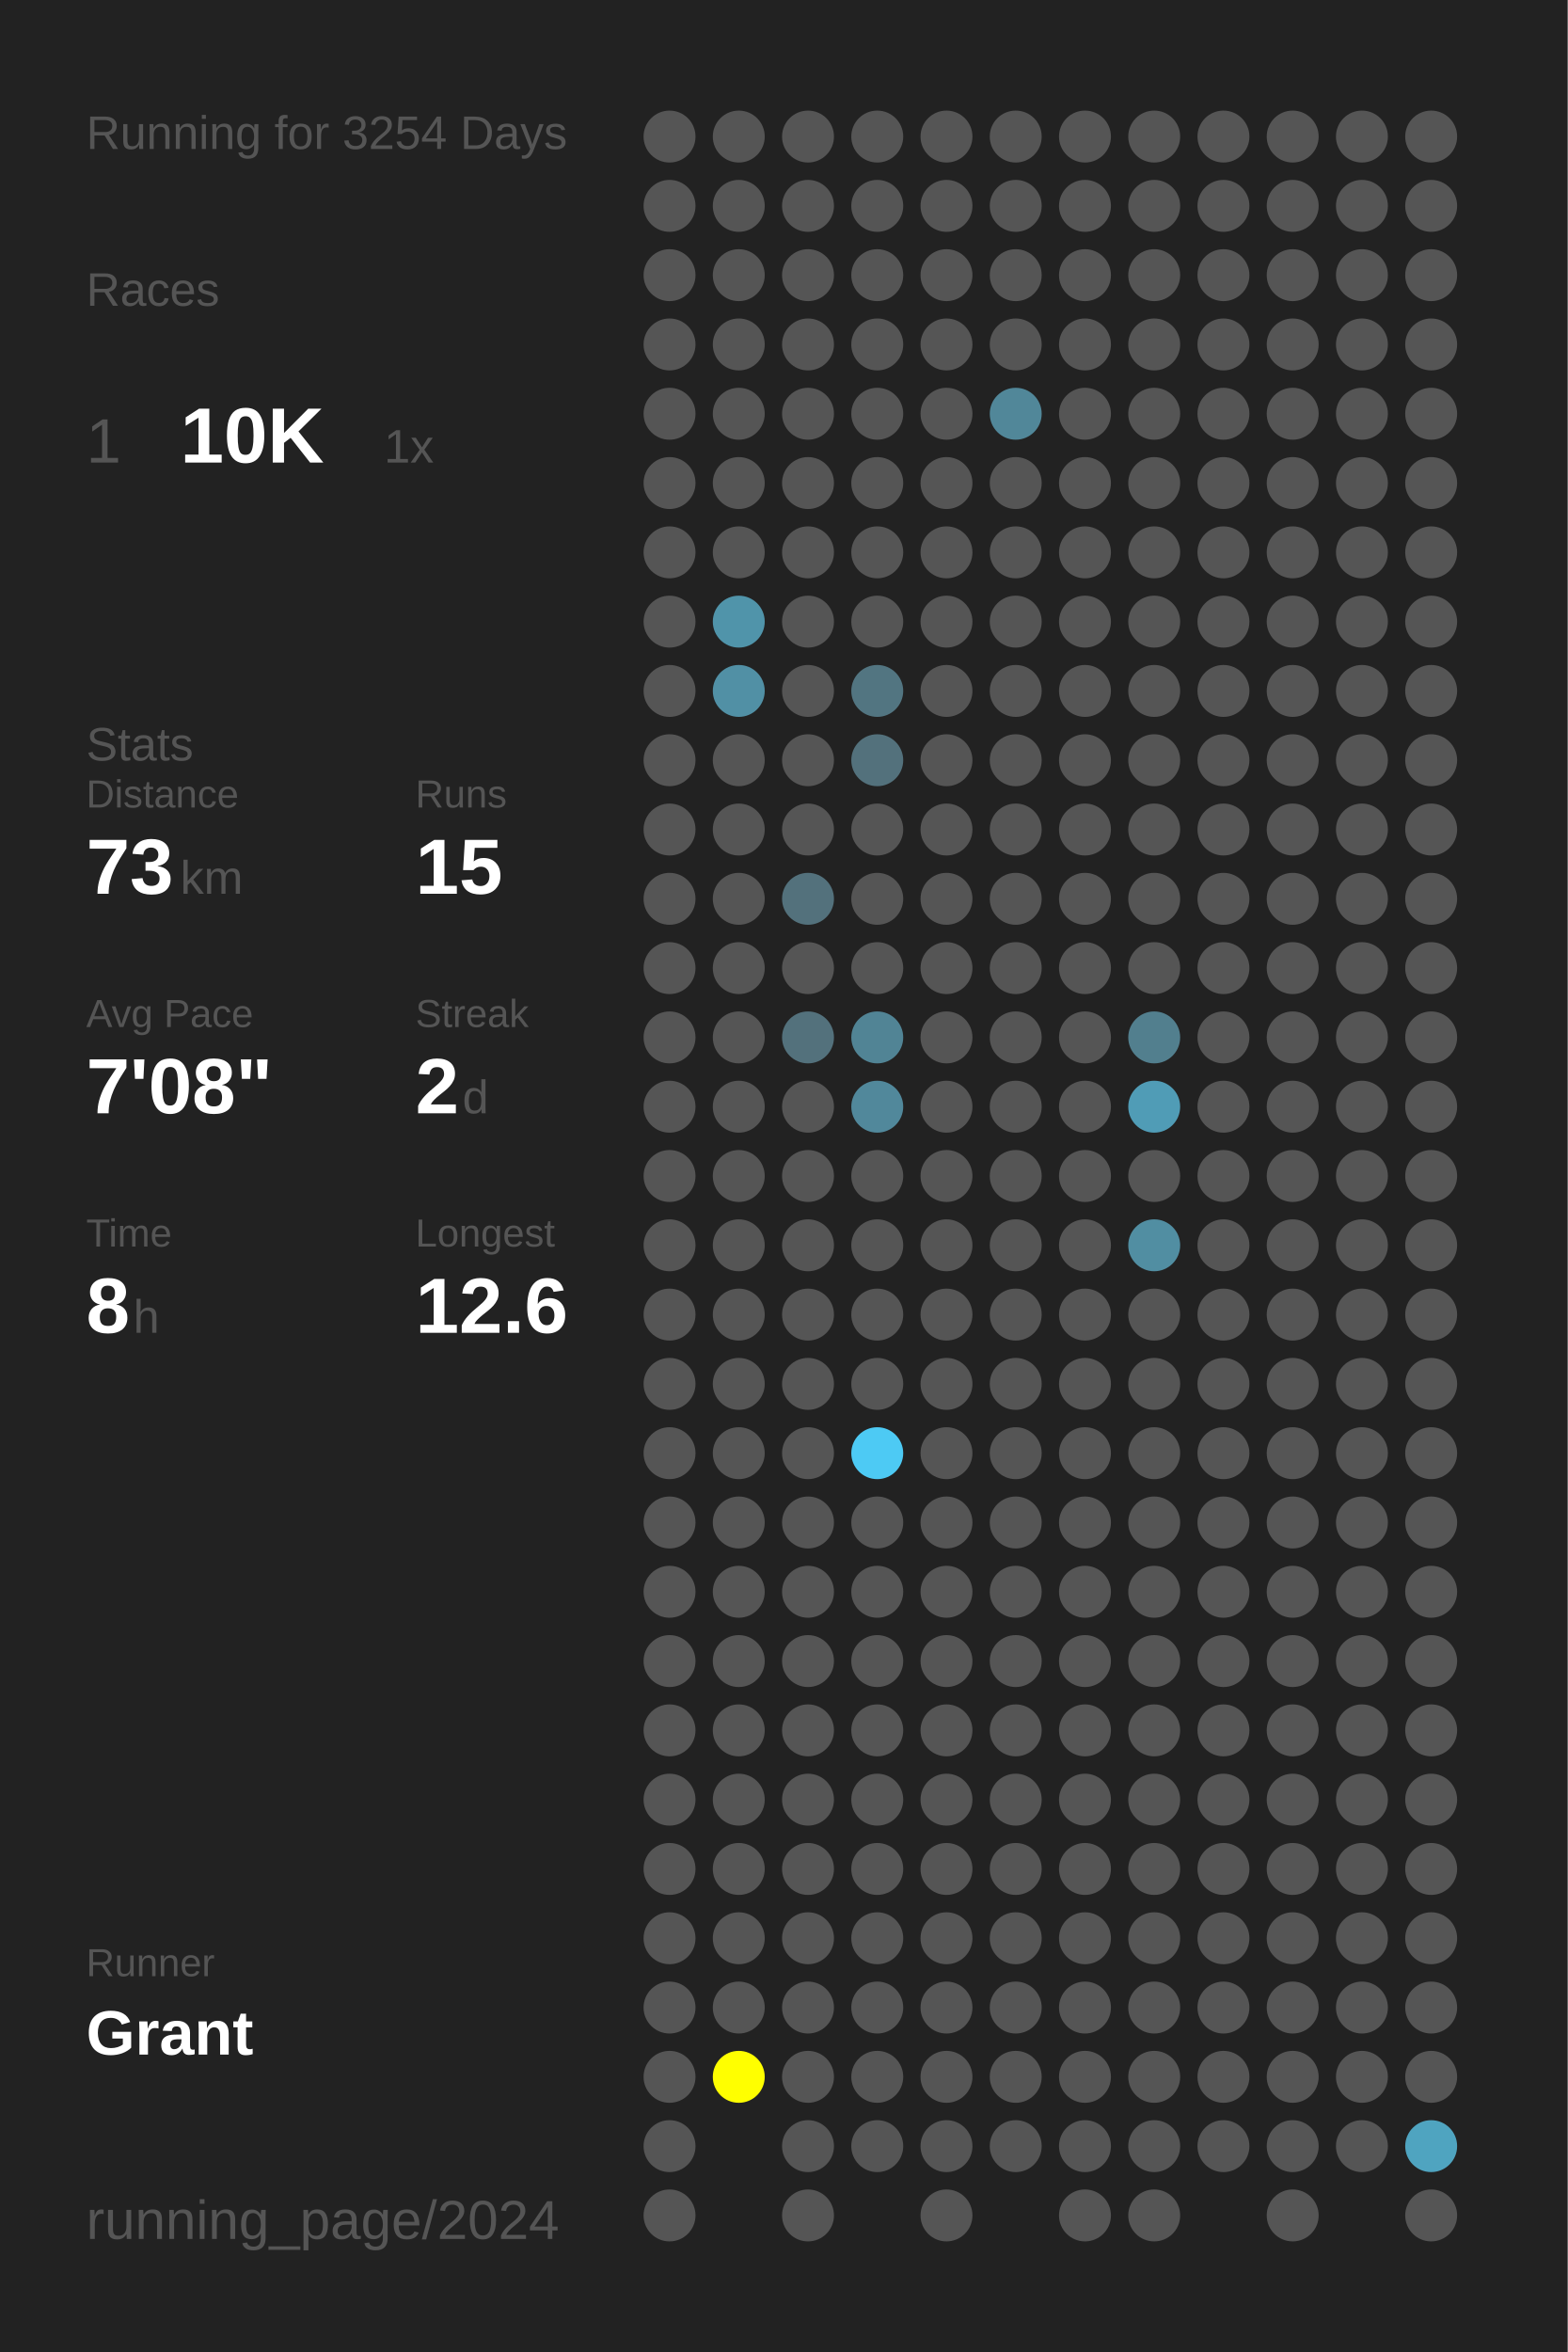
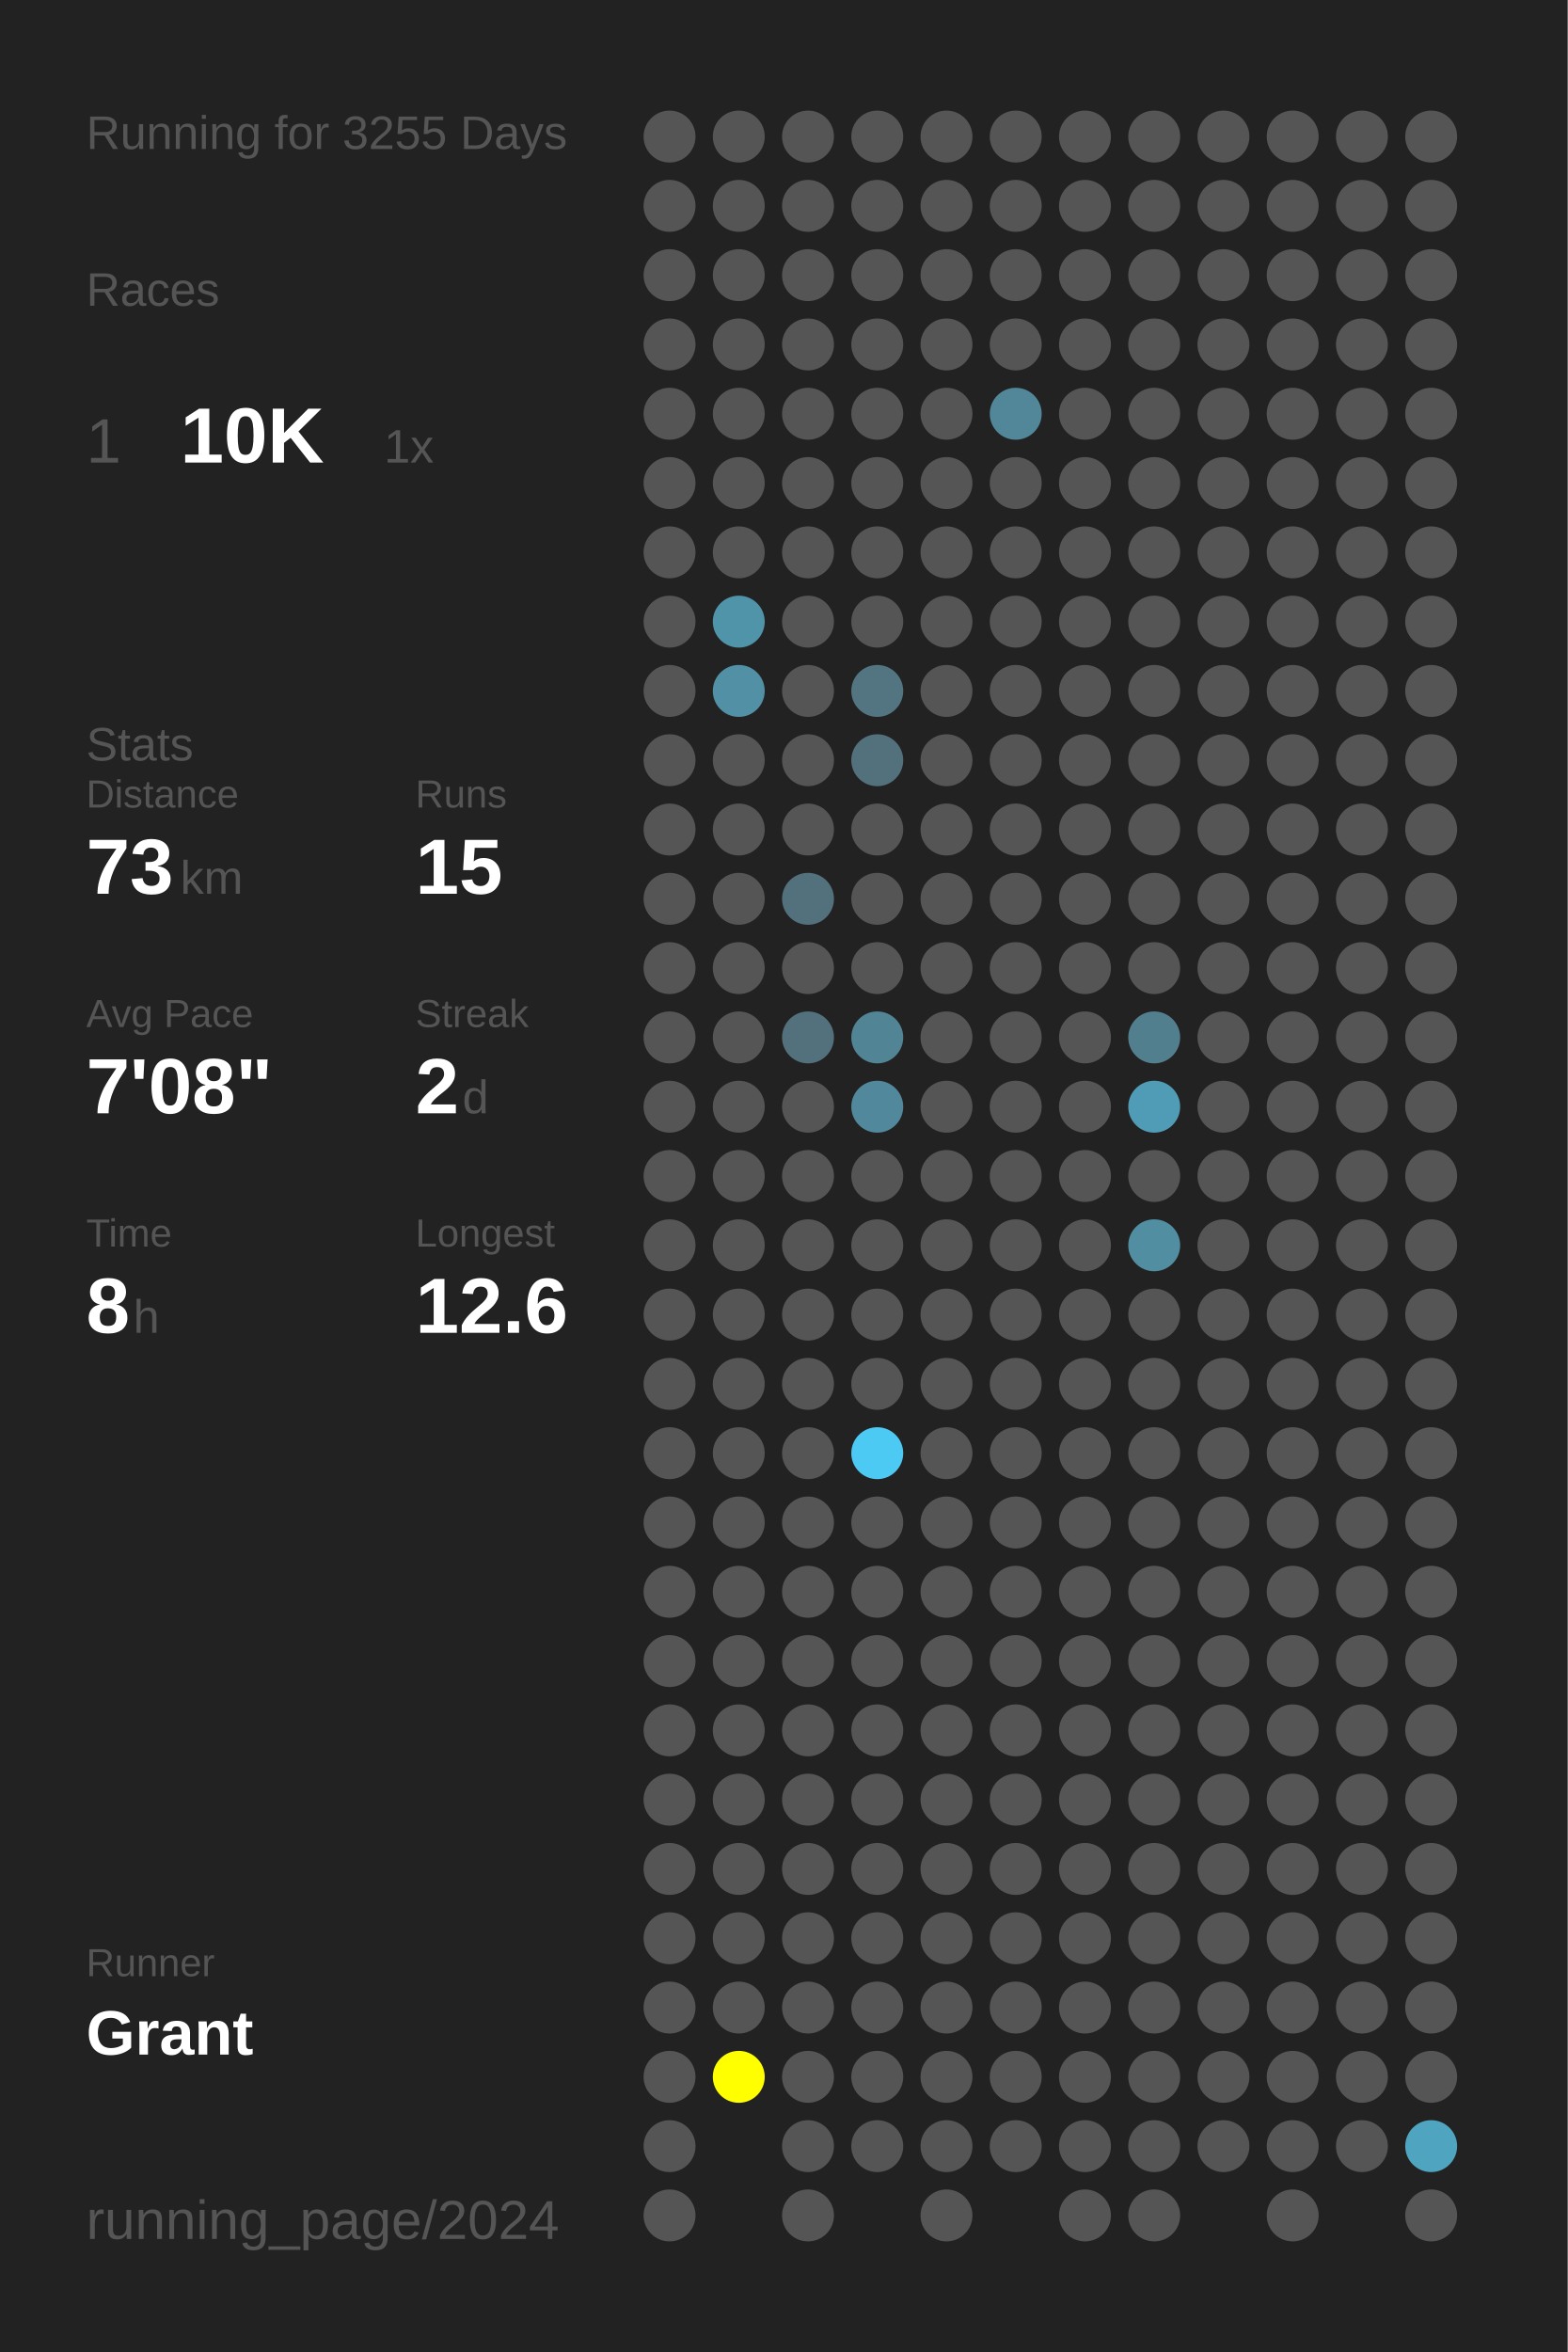
<svg xmlns="http://www.w3.org/2000/svg" baseProfile="full" height="300mm" version="1.1" viewBox="0,0,200,300" width="200mm">
  <defs />
  <rect fill="#222222" height="300" width="200" x="0" y="0" />
-   <text fill="#555555" style="font-size:6px; font-family:Arial;" x="11" y="19">Running for 3254 Days</text>
+   <text fill="#555555" style="font-size:6px; font-family:Arial;" x="11" y="19">Running for 3255 Days</text>
  <text fill="#555555" style="font-size:6px; font-family:Arial;" x="11" y="39">Races</text>
  <text fill="#555555" style="font-size:8px; font-family:Arial;" x="11" y="59">1</text>
  <text fill="#FFFFFF" style="font-size:10px; font-family:Arial; font-weight:bold;" x="23" y="59">10K</text>
  <text fill="#555555" style="font-size:6px; font-family:Arial;" x="49" y="59">1x</text>
  <text fill="#555555" style="font-size:6px; font-family:Arial;" x="11" y="97">Stats</text>
  <text fill="#555555" style="font-size:5px; font-family:Arial;" x="11" y="103">Distance</text>
  <text fill="#FFFFFF" style="font-size:10px; font-family:Arial; font-weight:bold;" x="11" y="114">73</text>
  <text fill="#555555" style="font-size:6px; font-family:Arial;" x="23" y="114">km</text>
  <text fill="#555555" style="font-size:5px; font-family:Arial;" x="53" y="103">Runs</text>
  <text fill="#FFFFFF" style="font-size:10px; font-family:Arial; font-weight:bold;" x="53" y="114">15</text>
  <text fill="#555555" style="font-size:5px; font-family:Arial;" x="11" y="131">Avg Pace</text>
  <text fill="#FFFFFF" style="font-size:10px; font-family:Arial; font-weight:bold;" x="11" y="142">7'08"</text>
  <text fill="#555555" style="font-size:5px; font-family:Arial;" x="53" y="131">Streak</text>
  <text fill="#FFFFFF" style="font-size:10px; font-family:Arial; font-weight:bold;" x="53" y="142">2</text>
  <text fill="#555555" style="font-size:6px; font-family:Arial;" x="59" y="142">d</text>
  <text fill="#555555" style="font-size:5px; font-family:Arial;" x="11" y="159">Time</text>
  <text fill="#FFFFFF" style="font-size:10px; font-family:Arial; font-weight:bold;" x="11" y="170">8</text>
  <text fill="#555555" style="font-size:6px; font-family:Arial;" x="17" y="170">h</text>
  <text fill="#555555" style="font-size:5px; font-family:Arial;" x="53" y="159">Longest</text>
  <text fill="#FFFFFF" style="font-size:10px; font-family:Arial; font-weight:bold;" x="53" y="170">12.6</text>
  <text fill="#555555" style="font-size:5px; font-family:Arial;" x="11" y="252.065">Runner</text>
  <text fill="#FFFFFF" style="font-size:8px; font-family:Arial; font-weight:bold;" x="11" y="262.065">Grant</text>
  <text fill="#555555" style="font-size:7px; font-family:Arial;" x="11" y="285.581">running_page/2024</text>
  <circle cx="85.417" cy="17.419" fill="#555555" r="3.312" />
  <circle cx="85.417" cy="26.258" fill="#555555" r="3.312" />
  <circle cx="85.417" cy="35.097" fill="#555555" r="3.312" />
  <circle cx="85.417" cy="43.935" fill="#555555" r="3.312" />
  <circle cx="85.417" cy="52.774" fill="#555555" r="3.312" />
  <circle cx="85.417" cy="61.613" fill="#555555" r="3.312" />
  <circle cx="85.417" cy="70.452" fill="#555555" r="3.312" />
  <circle cx="85.417" cy="79.29" fill="#555555" r="3.312" />
  <circle cx="85.417" cy="88.129" fill="#555555" r="3.312" />
  <circle cx="85.417" cy="96.968" fill="#555555" r="3.312" />
  <circle cx="85.417" cy="105.806" fill="#555555" r="3.312" />
  <circle cx="85.417" cy="114.645" fill="#555555" r="3.312" />
  <circle cx="85.417" cy="123.484" fill="#555555" r="3.312" />
  <circle cx="85.417" cy="132.323" fill="#555555" r="3.312" />
  <circle cx="85.417" cy="141.161" fill="#555555" r="3.312" />
  <circle cx="85.417" cy="150" fill="#555555" r="3.312" />
  <circle cx="85.417" cy="158.839" fill="#555555" r="3.312" />
  <circle cx="85.417" cy="167.677" fill="#555555" r="3.312" />
  <circle cx="85.417" cy="176.516" fill="#555555" r="3.312" />
  <circle cx="85.417" cy="185.355" fill="#555555" r="3.312" />
  <circle cx="85.417" cy="194.194" fill="#555555" r="3.312" />
  <circle cx="85.417" cy="203.032" fill="#555555" r="3.312" />
  <circle cx="85.417" cy="211.871" fill="#555555" r="3.312" />
  <circle cx="85.417" cy="220.71" fill="#555555" r="3.312" />
  <circle cx="85.417" cy="229.548" fill="#555555" r="3.312" />
  <circle cx="85.417" cy="238.387" fill="#555555" r="3.312" />
  <circle cx="85.417" cy="247.226" fill="#555555" r="3.312" />
  <circle cx="85.417" cy="256.065" fill="#555555" r="3.312" />
  <circle cx="85.417" cy="264.903" fill="#555555" r="3.312" />
  <circle cx="85.417" cy="273.742" fill="#555555" r="3.312" />
  <circle cx="85.417" cy="282.581" fill="#555555" r="3.312" />
  <circle cx="94.25" cy="17.419" fill="#555555" r="3.312" />
  <circle cx="94.25" cy="26.258" fill="#555555" r="3.312" />
  <circle cx="94.25" cy="35.097" fill="#555555" r="3.312" />
  <circle cx="94.25" cy="43.935" fill="#555555" r="3.312" />
  <circle cx="94.25" cy="52.774" fill="#555555" r="3.312" />
  <circle cx="94.25" cy="61.613" fill="#555555" r="3.312" />
  <circle cx="94.25" cy="70.452" fill="#555555" r="3.312" />
  <circle cx="94.25" cy="79.29" fill="#5094aa" r="3.312" />
  <circle cx="94.25" cy="88.129" fill="#5190a5" r="3.312" />
  <circle cx="94.25" cy="96.968" fill="#555555" r="3.312" />
  <circle cx="94.25" cy="105.806" fill="#555555" r="3.312" />
  <circle cx="94.25" cy="114.645" fill="#555555" r="3.312" />
  <circle cx="94.25" cy="123.484" fill="#555555" r="3.312" />
  <circle cx="94.25" cy="132.323" fill="#555555" r="3.312" />
  <circle cx="94.25" cy="141.161" fill="#555555" r="3.312" />
  <circle cx="94.25" cy="150" fill="#555555" r="3.312" />
  <circle cx="94.25" cy="158.839" fill="#555555" r="3.312" />
  <circle cx="94.25" cy="167.677" fill="#555555" r="3.312" />
  <circle cx="94.25" cy="176.516" fill="#555555" r="3.312" />
  <circle cx="94.25" cy="185.355" fill="#555555" r="3.312" />
  <circle cx="94.25" cy="194.194" fill="#555555" r="3.312" />
  <circle cx="94.25" cy="203.032" fill="#555555" r="3.312" />
  <circle cx="94.25" cy="211.871" fill="#555555" r="3.312" />
  <circle cx="94.25" cy="220.71" fill="#555555" r="3.312" />
  <circle cx="94.25" cy="229.548" fill="#555555" r="3.312" />
  <circle cx="94.25" cy="238.387" fill="#555555" r="3.312" />
  <circle cx="94.25" cy="247.226" fill="#555555" r="3.312" />
  <circle cx="94.25" cy="256.065" fill="#555555" r="3.312" />
  <circle cx="94.25" cy="264.903" fill="#FFFF00" r="3.312" />
  <circle cx="103.083" cy="17.419" fill="#555555" r="3.312" />
  <circle cx="103.083" cy="26.258" fill="#555555" r="3.312" />
  <circle cx="103.083" cy="35.097" fill="#555555" r="3.312" />
  <circle cx="103.083" cy="43.935" fill="#555555" r="3.312" />
  <circle cx="103.083" cy="52.774" fill="#555555" r="3.312" />
  <circle cx="103.083" cy="61.613" fill="#555555" r="3.312" />
  <circle cx="103.083" cy="70.452" fill="#555555" r="3.312" />
  <circle cx="103.083" cy="79.29" fill="#555555" r="3.312" />
  <circle cx="103.083" cy="88.129" fill="#555555" r="3.312" />
  <circle cx="103.083" cy="96.968" fill="#555555" r="3.312" />
  <circle cx="103.083" cy="105.806" fill="#555555" r="3.312" />
  <circle cx="103.083" cy="114.645" fill="#53717c" r="3.312" />
  <circle cx="103.083" cy="123.484" fill="#555555" r="3.312" />
  <circle cx="103.083" cy="132.323" fill="#53717c" r="3.312" />
  <circle cx="103.083" cy="141.161" fill="#555555" r="3.312" />
  <circle cx="103.083" cy="150" fill="#555555" r="3.312" />
  <circle cx="103.083" cy="158.839" fill="#555555" r="3.312" />
  <circle cx="103.083" cy="167.677" fill="#555555" r="3.312" />
  <circle cx="103.083" cy="176.516" fill="#555555" r="3.312" />
  <circle cx="103.083" cy="185.355" fill="#555555" r="3.312" />
  <circle cx="103.083" cy="194.194" fill="#555555" r="3.312" />
  <circle cx="103.083" cy="203.032" fill="#555555" r="3.312" />
  <circle cx="103.083" cy="211.871" fill="#555555" r="3.312" />
  <circle cx="103.083" cy="220.71" fill="#555555" r="3.312" />
  <circle cx="103.083" cy="229.548" fill="#555555" r="3.312" />
  <circle cx="103.083" cy="238.387" fill="#555555" r="3.312" />
  <circle cx="103.083" cy="247.226" fill="#555555" r="3.312" />
  <circle cx="103.083" cy="256.065" fill="#555555" r="3.312" />
  <circle cx="103.083" cy="264.903" fill="#555555" r="3.312" />
  <circle cx="103.083" cy="273.742" fill="#555555" r="3.312" />
  <circle cx="103.083" cy="282.581" fill="#555555" r="3.312" />
  <circle cx="111.917" cy="17.419" fill="#555555" r="3.312" />
  <circle cx="111.917" cy="26.258" fill="#555555" r="3.312" />
  <circle cx="111.917" cy="35.097" fill="#555555" r="3.312" />
  <circle cx="111.917" cy="43.935" fill="#555555" r="3.312" />
  <circle cx="111.917" cy="52.774" fill="#555555" r="3.312" />
  <circle cx="111.917" cy="61.613" fill="#555555" r="3.312" />
  <circle cx="111.917" cy="70.452" fill="#555555" r="3.312" />
  <circle cx="111.917" cy="79.29" fill="#555555" r="3.312" />
  <circle cx="111.917" cy="88.129" fill="#527581" r="3.312" />
  <circle cx="111.917" cy="96.968" fill="#53717c" r="3.312" />
  <circle cx="111.917" cy="105.806" fill="#555555" r="3.312" />
  <circle cx="111.917" cy="114.645" fill="#555555" r="3.312" />
  <circle cx="111.917" cy="123.484" fill="#555555" r="3.312" />
  <circle cx="111.917" cy="132.323" fill="#518495" r="3.312" />
  <circle cx="111.917" cy="141.161" fill="#51889b" r="3.312" />
  <circle cx="111.917" cy="150" fill="#555555" r="3.312" />
  <circle cx="111.917" cy="158.839" fill="#555555" r="3.312" />
  <circle cx="111.917" cy="167.677" fill="#555555" r="3.312" />
  <circle cx="111.917" cy="176.516" fill="#555555" r="3.312" />
  <circle cx="111.917" cy="185.355" fill="#4dcaf4" r="3.312" />
  <circle cx="111.917" cy="194.194" fill="#555555" r="3.312" />
  <circle cx="111.917" cy="203.032" fill="#555555" r="3.312" />
  <circle cx="111.917" cy="211.871" fill="#555555" r="3.312" />
  <circle cx="111.917" cy="220.71" fill="#555555" r="3.312" />
  <circle cx="111.917" cy="229.548" fill="#555555" r="3.312" />
  <circle cx="111.917" cy="238.387" fill="#555555" r="3.312" />
  <circle cx="111.917" cy="247.226" fill="#555555" r="3.312" />
  <circle cx="111.917" cy="256.065" fill="#555555" r="3.312" />
  <circle cx="111.917" cy="264.903" fill="#555555" r="3.312" />
  <circle cx="111.917" cy="273.742" fill="#555555" r="3.312" />
  <circle cx="120.75" cy="17.419" fill="#555555" r="3.312" />
  <circle cx="120.75" cy="26.258" fill="#555555" r="3.312" />
  <circle cx="120.75" cy="35.097" fill="#555555" r="3.312" />
  <circle cx="120.75" cy="43.935" fill="#555555" r="3.312" />
  <circle cx="120.75" cy="52.774" fill="#555555" r="3.312" />
  <circle cx="120.75" cy="61.613" fill="#555555" r="3.312" />
  <circle cx="120.75" cy="70.452" fill="#555555" r="3.312" />
  <circle cx="120.75" cy="79.29" fill="#555555" r="3.312" />
  <circle cx="120.75" cy="88.129" fill="#555555" r="3.312" />
  <circle cx="120.75" cy="96.968" fill="#555555" r="3.312" />
  <circle cx="120.75" cy="105.806" fill="#555555" r="3.312" />
  <circle cx="120.75" cy="114.645" fill="#555555" r="3.312" />
  <circle cx="120.75" cy="123.484" fill="#555555" r="3.312" />
  <circle cx="120.75" cy="132.323" fill="#555555" r="3.312" />
  <circle cx="120.75" cy="141.161" fill="#555555" r="3.312" />
  <circle cx="120.75" cy="150" fill="#555555" r="3.312" />
  <circle cx="120.75" cy="158.839" fill="#555555" r="3.312" />
  <circle cx="120.75" cy="167.677" fill="#555555" r="3.312" />
  <circle cx="120.75" cy="176.516" fill="#555555" r="3.312" />
  <circle cx="120.75" cy="185.355" fill="#555555" r="3.312" />
  <circle cx="120.75" cy="194.194" fill="#555555" r="3.312" />
  <circle cx="120.75" cy="203.032" fill="#555555" r="3.312" />
  <circle cx="120.75" cy="211.871" fill="#555555" r="3.312" />
  <circle cx="120.75" cy="220.71" fill="#555555" r="3.312" />
  <circle cx="120.75" cy="229.548" fill="#555555" r="3.312" />
  <circle cx="120.75" cy="238.387" fill="#555555" r="3.312" />
  <circle cx="120.75" cy="247.226" fill="#555555" r="3.312" />
  <circle cx="120.75" cy="256.065" fill="#555555" r="3.312" />
  <circle cx="120.75" cy="264.903" fill="#555555" r="3.312" />
  <circle cx="120.75" cy="273.742" fill="#555555" r="3.312" />
  <circle cx="120.75" cy="282.581" fill="#555555" r="3.312" />
  <circle cx="129.583" cy="17.419" fill="#555555" r="3.312" />
  <circle cx="129.583" cy="26.258" fill="#555555" r="3.312" />
  <circle cx="129.583" cy="35.097" fill="#555555" r="3.312" />
  <circle cx="129.583" cy="43.935" fill="#555555" r="3.312" />
  <circle cx="129.583" cy="52.774" fill="#518799" r="3.312" />
  <circle cx="129.583" cy="61.613" fill="#555555" r="3.312" />
  <circle cx="129.583" cy="70.452" fill="#555555" r="3.312" />
  <circle cx="129.583" cy="79.29" fill="#555555" r="3.312" />
  <circle cx="129.583" cy="88.129" fill="#555555" r="3.312" />
  <circle cx="129.583" cy="96.968" fill="#555555" r="3.312" />
  <circle cx="129.583" cy="105.806" fill="#555555" r="3.312" />
  <circle cx="129.583" cy="114.645" fill="#555555" r="3.312" />
  <circle cx="129.583" cy="123.484" fill="#555555" r="3.312" />
  <circle cx="129.583" cy="132.323" fill="#555555" r="3.312" />
  <circle cx="129.583" cy="141.161" fill="#555555" r="3.312" />
  <circle cx="129.583" cy="150" fill="#555555" r="3.312" />
  <circle cx="129.583" cy="158.839" fill="#555555" r="3.312" />
  <circle cx="129.583" cy="167.677" fill="#555555" r="3.312" />
  <circle cx="129.583" cy="176.516" fill="#555555" r="3.312" />
  <circle cx="129.583" cy="185.355" fill="#555555" r="3.312" />
  <circle cx="129.583" cy="194.194" fill="#555555" r="3.312" />
  <circle cx="129.583" cy="203.032" fill="#555555" r="3.312" />
  <circle cx="129.583" cy="211.871" fill="#555555" r="3.312" />
  <circle cx="129.583" cy="220.71" fill="#555555" r="3.312" />
  <circle cx="129.583" cy="229.548" fill="#555555" r="3.312" />
  <circle cx="129.583" cy="238.387" fill="#555555" r="3.312" />
  <circle cx="129.583" cy="247.226" fill="#555555" r="3.312" />
  <circle cx="129.583" cy="256.065" fill="#555555" r="3.312" />
  <circle cx="129.583" cy="264.903" fill="#555555" r="3.312" />
  <circle cx="129.583" cy="273.742" fill="#555555" r="3.312" />
  <circle cx="138.417" cy="17.419" fill="#555555" r="3.312" />
  <circle cx="138.417" cy="26.258" fill="#555555" r="3.312" />
  <circle cx="138.417" cy="35.097" fill="#555555" r="3.312" />
  <circle cx="138.417" cy="43.935" fill="#555555" r="3.312" />
  <circle cx="138.417" cy="52.774" fill="#555555" r="3.312" />
  <circle cx="138.417" cy="61.613" fill="#555555" r="3.312" />
  <circle cx="138.417" cy="70.452" fill="#555555" r="3.312" />
  <circle cx="138.417" cy="79.29" fill="#555555" r="3.312" />
  <circle cx="138.417" cy="88.129" fill="#555555" r="3.312" />
  <circle cx="138.417" cy="96.968" fill="#555555" r="3.312" />
  <circle cx="138.417" cy="105.806" fill="#555555" r="3.312" />
  <circle cx="138.417" cy="114.645" fill="#555555" r="3.312" />
  <circle cx="138.417" cy="123.484" fill="#555555" r="3.312" />
  <circle cx="138.417" cy="132.323" fill="#555555" r="3.312" />
  <circle cx="138.417" cy="141.161" fill="#555555" r="3.312" />
  <circle cx="138.417" cy="150" fill="#555555" r="3.312" />
  <circle cx="138.417" cy="158.839" fill="#555555" r="3.312" />
  <circle cx="138.417" cy="167.677" fill="#555555" r="3.312" />
  <circle cx="138.417" cy="176.516" fill="#555555" r="3.312" />
  <circle cx="138.417" cy="185.355" fill="#555555" r="3.312" />
  <circle cx="138.417" cy="194.194" fill="#555555" r="3.312" />
  <circle cx="138.417" cy="203.032" fill="#555555" r="3.312" />
  <circle cx="138.417" cy="211.871" fill="#555555" r="3.312" />
  <circle cx="138.417" cy="220.71" fill="#555555" r="3.312" />
  <circle cx="138.417" cy="229.548" fill="#555555" r="3.312" />
  <circle cx="138.417" cy="238.387" fill="#555555" r="3.312" />
  <circle cx="138.417" cy="247.226" fill="#555555" r="3.312" />
  <circle cx="138.417" cy="256.065" fill="#555555" r="3.312" />
  <circle cx="138.417" cy="264.903" fill="#555555" r="3.312" />
  <circle cx="138.417" cy="273.742" fill="#555555" r="3.312" />
  <circle cx="138.417" cy="282.581" fill="#555555" r="3.312" />
  <circle cx="147.25" cy="17.419" fill="#555555" r="3.312" />
  <circle cx="147.25" cy="26.258" fill="#555555" r="3.312" />
  <circle cx="147.25" cy="35.097" fill="#555555" r="3.312" />
  <circle cx="147.25" cy="43.935" fill="#555555" r="3.312" />
  <circle cx="147.25" cy="52.774" fill="#555555" r="3.312" />
  <circle cx="147.25" cy="61.613" fill="#555555" r="3.312" />
  <circle cx="147.25" cy="70.452" fill="#555555" r="3.312" />
  <circle cx="147.25" cy="79.29" fill="#555555" r="3.312" />
  <circle cx="147.25" cy="88.129" fill="#555555" r="3.312" />
  <circle cx="147.25" cy="96.968" fill="#555555" r="3.312" />
  <circle cx="147.25" cy="105.806" fill="#555555" r="3.312" />
  <circle cx="147.25" cy="114.645" fill="#555555" r="3.312" />
  <circle cx="147.25" cy="123.484" fill="#555555" r="3.312" />
  <circle cx="147.25" cy="132.323" fill="#527f8e" r="3.312" />
  <circle cx="147.25" cy="141.161" fill="#509cb6" r="3.312" />
  <circle cx="147.25" cy="150" fill="#555555" r="3.312" />
  <circle cx="147.25" cy="158.839" fill="#518ea2" r="3.312" />
  <circle cx="147.25" cy="167.677" fill="#555555" r="3.312" />
  <circle cx="147.25" cy="176.516" fill="#555555" r="3.312" />
  <circle cx="147.25" cy="185.355" fill="#555555" r="3.312" />
  <circle cx="147.25" cy="194.194" fill="#555555" r="3.312" />
  <circle cx="147.25" cy="203.032" fill="#555555" r="3.312" />
  <circle cx="147.25" cy="211.871" fill="#555555" r="3.312" />
  <circle cx="147.25" cy="220.71" fill="#555555" r="3.312" />
  <circle cx="147.25" cy="229.548" fill="#555555" r="3.312" />
  <circle cx="147.25" cy="238.387" fill="#555555" r="3.312" />
  <circle cx="147.25" cy="247.226" fill="#555555" r="3.312" />
  <circle cx="147.25" cy="256.065" fill="#555555" r="3.312" />
  <circle cx="147.25" cy="264.903" fill="#555555" r="3.312" />
  <circle cx="147.25" cy="273.742" fill="#555555" r="3.312" />
  <circle cx="147.25" cy="282.581" fill="#555555" r="3.312" />
  <circle cx="156.083" cy="17.419" fill="#555555" r="3.312" />
  <circle cx="156.083" cy="26.258" fill="#555555" r="3.312" />
  <circle cx="156.083" cy="35.097" fill="#555555" r="3.312" />
  <circle cx="156.083" cy="43.935" fill="#555555" r="3.312" />
  <circle cx="156.083" cy="52.774" fill="#555555" r="3.312" />
  <circle cx="156.083" cy="61.613" fill="#555555" r="3.312" />
  <circle cx="156.083" cy="70.452" fill="#555555" r="3.312" />
  <circle cx="156.083" cy="79.29" fill="#555555" r="3.312" />
  <circle cx="156.083" cy="88.129" fill="#555555" r="3.312" />
  <circle cx="156.083" cy="96.968" fill="#555555" r="3.312" />
  <circle cx="156.083" cy="105.806" fill="#555555" r="3.312" />
  <circle cx="156.083" cy="114.645" fill="#555555" r="3.312" />
  <circle cx="156.083" cy="123.484" fill="#555555" r="3.312" />
  <circle cx="156.083" cy="132.323" fill="#555555" r="3.312" />
  <circle cx="156.083" cy="141.161" fill="#555555" r="3.312" />
  <circle cx="156.083" cy="150" fill="#555555" r="3.312" />
  <circle cx="156.083" cy="158.839" fill="#555555" r="3.312" />
  <circle cx="156.083" cy="167.677" fill="#555555" r="3.312" />
  <circle cx="156.083" cy="176.516" fill="#555555" r="3.312" />
  <circle cx="156.083" cy="185.355" fill="#555555" r="3.312" />
  <circle cx="156.083" cy="194.194" fill="#555555" r="3.312" />
  <circle cx="156.083" cy="203.032" fill="#555555" r="3.312" />
  <circle cx="156.083" cy="211.871" fill="#555555" r="3.312" />
  <circle cx="156.083" cy="220.71" fill="#555555" r="3.312" />
  <circle cx="156.083" cy="229.548" fill="#555555" r="3.312" />
  <circle cx="156.083" cy="238.387" fill="#555555" r="3.312" />
  <circle cx="156.083" cy="247.226" fill="#555555" r="3.312" />
  <circle cx="156.083" cy="256.065" fill="#555555" r="3.312" />
  <circle cx="156.083" cy="264.903" fill="#555555" r="3.312" />
  <circle cx="156.083" cy="273.742" fill="#555555" r="3.312" />
  <circle cx="164.917" cy="17.419" fill="#555555" r="3.312" />
  <circle cx="164.917" cy="26.258" fill="#555555" r="3.312" />
  <circle cx="164.917" cy="35.097" fill="#555555" r="3.312" />
  <circle cx="164.917" cy="43.935" fill="#555555" r="3.312" />
  <circle cx="164.917" cy="52.774" fill="#555555" r="3.312" />
  <circle cx="164.917" cy="61.613" fill="#555555" r="3.312" />
  <circle cx="164.917" cy="70.452" fill="#555555" r="3.312" />
  <circle cx="164.917" cy="79.29" fill="#555555" r="3.312" />
  <circle cx="164.917" cy="88.129" fill="#555555" r="3.312" />
  <circle cx="164.917" cy="96.968" fill="#555555" r="3.312" />
  <circle cx="164.917" cy="105.806" fill="#555555" r="3.312" />
  <circle cx="164.917" cy="114.645" fill="#555555" r="3.312" />
  <circle cx="164.917" cy="123.484" fill="#555555" r="3.312" />
  <circle cx="164.917" cy="132.323" fill="#555555" r="3.312" />
  <circle cx="164.917" cy="141.161" fill="#555555" r="3.312" />
  <circle cx="164.917" cy="150" fill="#555555" r="3.312" />
  <circle cx="164.917" cy="158.839" fill="#555555" r="3.312" />
  <circle cx="164.917" cy="167.677" fill="#555555" r="3.312" />
  <circle cx="164.917" cy="176.516" fill="#555555" r="3.312" />
  <circle cx="164.917" cy="185.355" fill="#555555" r="3.312" />
  <circle cx="164.917" cy="194.194" fill="#555555" r="3.312" />
  <circle cx="164.917" cy="203.032" fill="#555555" r="3.312" />
  <circle cx="164.917" cy="211.871" fill="#555555" r="3.312" />
  <circle cx="164.917" cy="220.71" fill="#555555" r="3.312" />
  <circle cx="164.917" cy="229.548" fill="#555555" r="3.312" />
  <circle cx="164.917" cy="238.387" fill="#555555" r="3.312" />
  <circle cx="164.917" cy="247.226" fill="#555555" r="3.312" />
  <circle cx="164.917" cy="256.065" fill="#555555" r="3.312" />
  <circle cx="164.917" cy="264.903" fill="#555555" r="3.312" />
  <circle cx="164.917" cy="273.742" fill="#555555" r="3.312" />
  <circle cx="164.917" cy="282.581" fill="#555555" r="3.312" />
  <circle cx="173.75" cy="17.419" fill="#555555" r="3.312" />
  <circle cx="173.75" cy="26.258" fill="#555555" r="3.312" />
  <circle cx="173.75" cy="35.097" fill="#555555" r="3.312" />
  <circle cx="173.75" cy="43.935" fill="#555555" r="3.312" />
  <circle cx="173.75" cy="52.774" fill="#555555" r="3.312" />
  <circle cx="173.75" cy="61.613" fill="#555555" r="3.312" />
  <circle cx="173.75" cy="70.452" fill="#555555" r="3.312" />
  <circle cx="173.75" cy="79.29" fill="#555555" r="3.312" />
  <circle cx="173.75" cy="88.129" fill="#555555" r="3.312" />
  <circle cx="173.75" cy="96.968" fill="#555555" r="3.312" />
  <circle cx="173.75" cy="105.806" fill="#555555" r="3.312" />
  <circle cx="173.75" cy="114.645" fill="#555555" r="3.312" />
  <circle cx="173.75" cy="123.484" fill="#555555" r="3.312" />
  <circle cx="173.75" cy="132.323" fill="#555555" r="3.312" />
  <circle cx="173.75" cy="141.161" fill="#555555" r="3.312" />
  <circle cx="173.75" cy="150" fill="#555555" r="3.312" />
  <circle cx="173.75" cy="158.839" fill="#555555" r="3.312" />
  <circle cx="173.75" cy="167.677" fill="#555555" r="3.312" />
  <circle cx="173.75" cy="176.516" fill="#555555" r="3.312" />
  <circle cx="173.75" cy="185.355" fill="#555555" r="3.312" />
  <circle cx="173.75" cy="194.194" fill="#555555" r="3.312" />
  <circle cx="173.75" cy="203.032" fill="#555555" r="3.312" />
  <circle cx="173.75" cy="211.871" fill="#555555" r="3.312" />
  <circle cx="173.75" cy="220.71" fill="#555555" r="3.312" />
  <circle cx="173.75" cy="229.548" fill="#555555" r="3.312" />
  <circle cx="173.75" cy="238.387" fill="#555555" r="3.312" />
  <circle cx="173.75" cy="247.226" fill="#555555" r="3.312" />
  <circle cx="173.75" cy="256.065" fill="#555555" r="3.312" />
  <circle cx="173.75" cy="264.903" fill="#555555" r="3.312" />
  <circle cx="173.75" cy="273.742" fill="#555555" r="3.312" />
  <circle cx="182.583" cy="17.419" fill="#555555" r="3.312" />
  <circle cx="182.583" cy="26.258" fill="#555555" r="3.312" />
  <circle cx="182.583" cy="35.097" fill="#555555" r="3.312" />
  <circle cx="182.583" cy="43.935" fill="#555555" r="3.312" />
  <circle cx="182.583" cy="52.774" fill="#555555" r="3.312" />
  <circle cx="182.583" cy="61.613" fill="#555555" r="3.312" />
  <circle cx="182.583" cy="70.452" fill="#555555" r="3.312" />
  <circle cx="182.583" cy="79.29" fill="#555555" r="3.312" />
  <circle cx="182.583" cy="88.129" fill="#555555" r="3.312" />
  <circle cx="182.583" cy="96.968" fill="#555555" r="3.312" />
  <circle cx="182.583" cy="105.806" fill="#555555" r="3.312" />
  <circle cx="182.583" cy="114.645" fill="#555555" r="3.312" />
  <circle cx="182.583" cy="123.484" fill="#555555" r="3.312" />
  <circle cx="182.583" cy="132.323" fill="#555555" r="3.312" />
  <circle cx="182.583" cy="141.161" fill="#555555" r="3.312" />
  <circle cx="182.583" cy="150" fill="#555555" r="3.312" />
  <circle cx="182.583" cy="158.839" fill="#555555" r="3.312" />
  <circle cx="182.583" cy="167.677" fill="#555555" r="3.312" />
  <circle cx="182.583" cy="176.516" fill="#555555" r="3.312" />
  <circle cx="182.583" cy="185.355" fill="#555555" r="3.312" />
  <circle cx="182.583" cy="194.194" fill="#555555" r="3.312" />
  <circle cx="182.583" cy="203.032" fill="#555555" r="3.312" />
  <circle cx="182.583" cy="211.871" fill="#555555" r="3.312" />
  <circle cx="182.583" cy="220.71" fill="#555555" r="3.312" />
  <circle cx="182.583" cy="229.548" fill="#555555" r="3.312" />
  <circle cx="182.583" cy="238.387" fill="#555555" r="3.312" />
  <circle cx="182.583" cy="247.226" fill="#555555" r="3.312" />
  <circle cx="182.583" cy="256.065" fill="#555555" r="3.312" />
  <circle cx="182.583" cy="264.903" fill="#555555" r="3.312" />
  <circle cx="182.583" cy="273.742" fill="#4fa4c0" r="3.312" />
  <circle cx="182.583" cy="282.581" fill="#555555" r="3.312" />
</svg>
